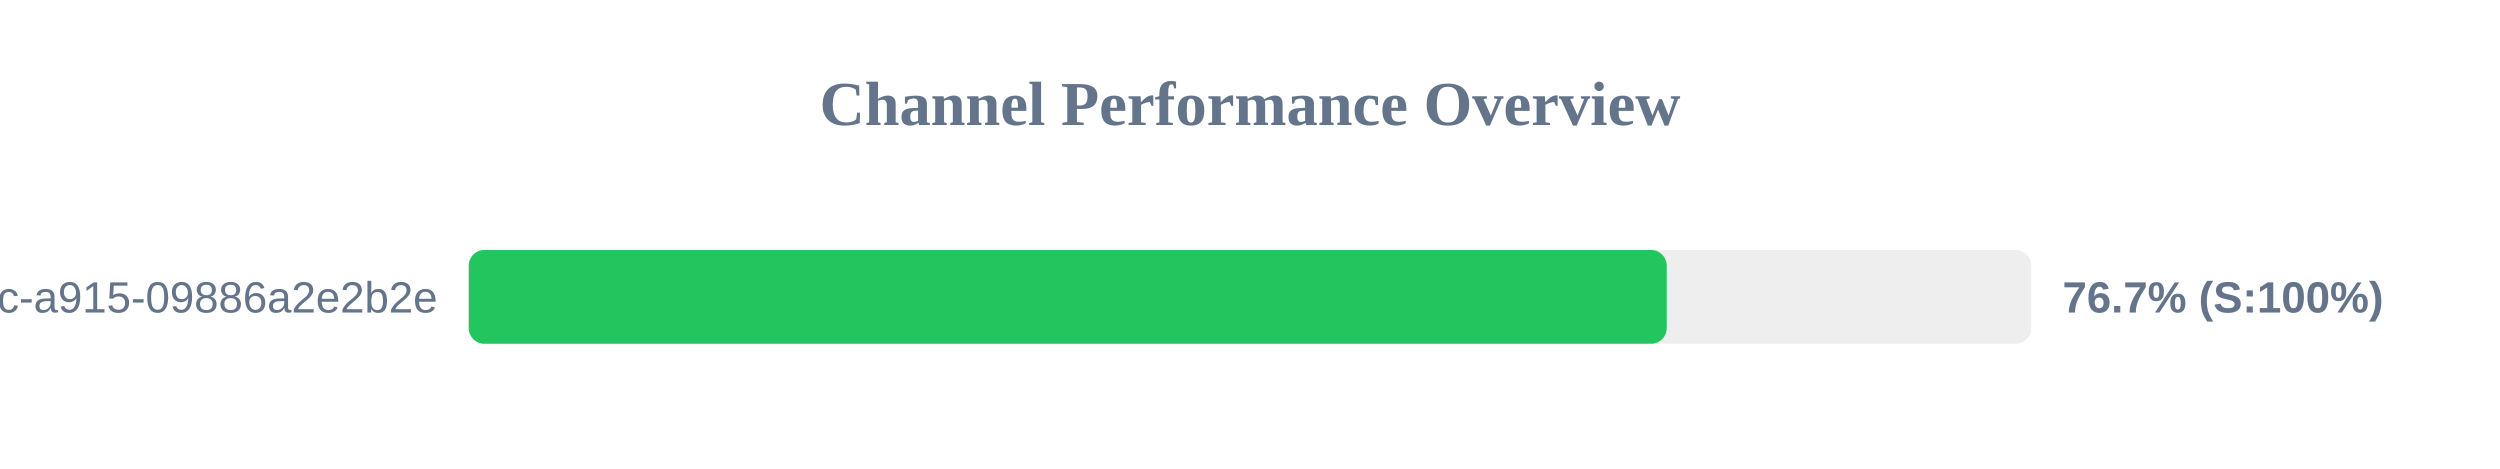
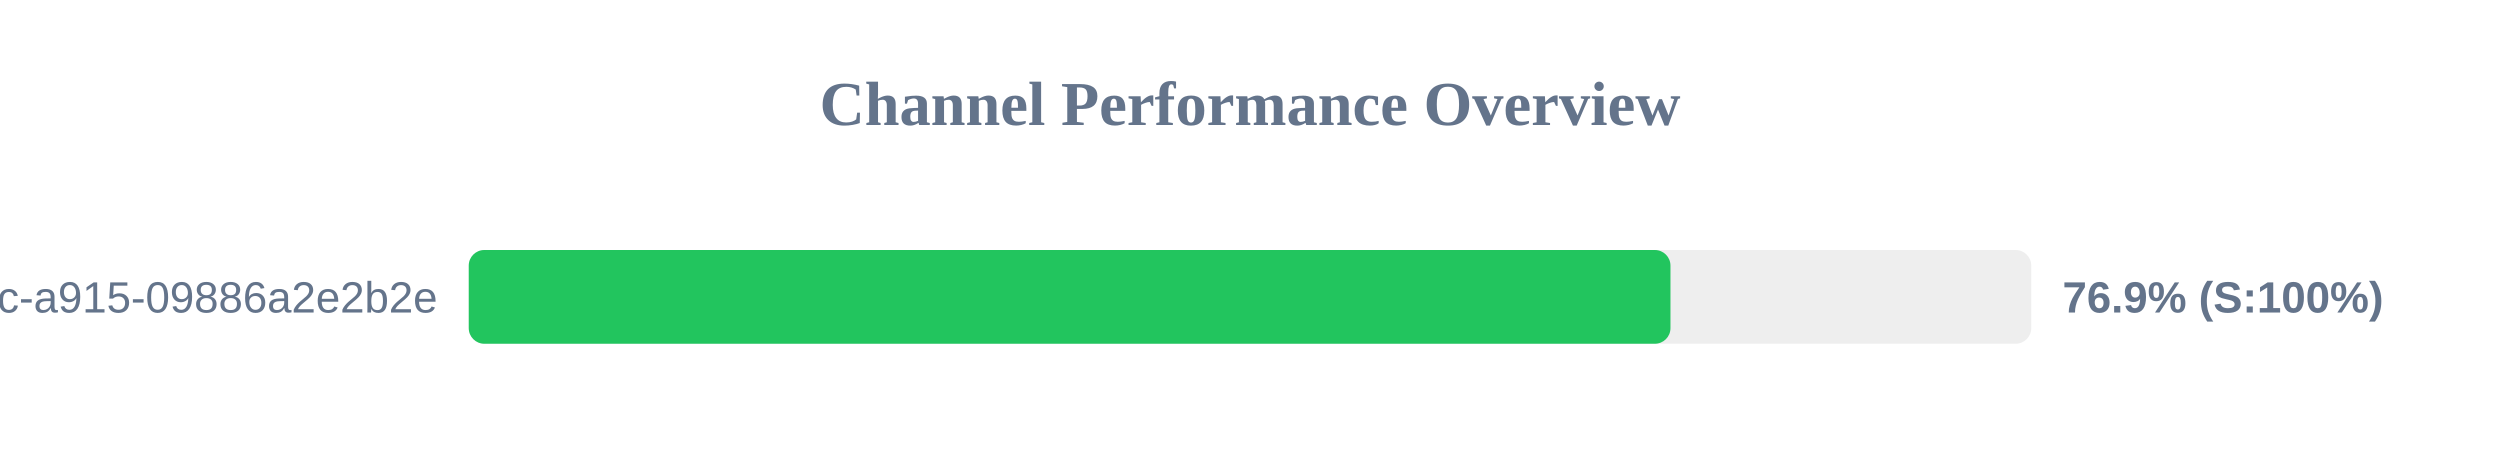
<svg xmlns="http://www.w3.org/2000/svg" width="800" height="150" version="1.1">
  <style>
        .row { font: 14px Arial; fill: #64748b; }
        .score { font: bold 14px Arial; fill: #64748b; }
    </style>
  <text x="400" y="40" text-anchor="middle" font-size="20px" font-weight="bold" fill="#64748b">Channel Performance Overview</text>
  <rect x="150" y="80" width="500" height="30" fill="#eee" rx="5" />
-   <rect x="150" y="80" width="383.35" height="30" fill="#22c55e" rx="5" />
+   <rect x="150" y="80" width="384.55" height="30" fill="#22c55e" rx="5" />
  <text x="140" y="100" text-anchor="end" class="row">?uuid=52816135-d3bc-46bc-a915-09886a2e2b2e</text>
-   <text x="660" y="100" text-anchor="start" class="score">76.7% (S:100%)</text>
+   <text x="660" y="100" text-anchor="start" class="score">76.9% (S:100%)</text>
</svg>
